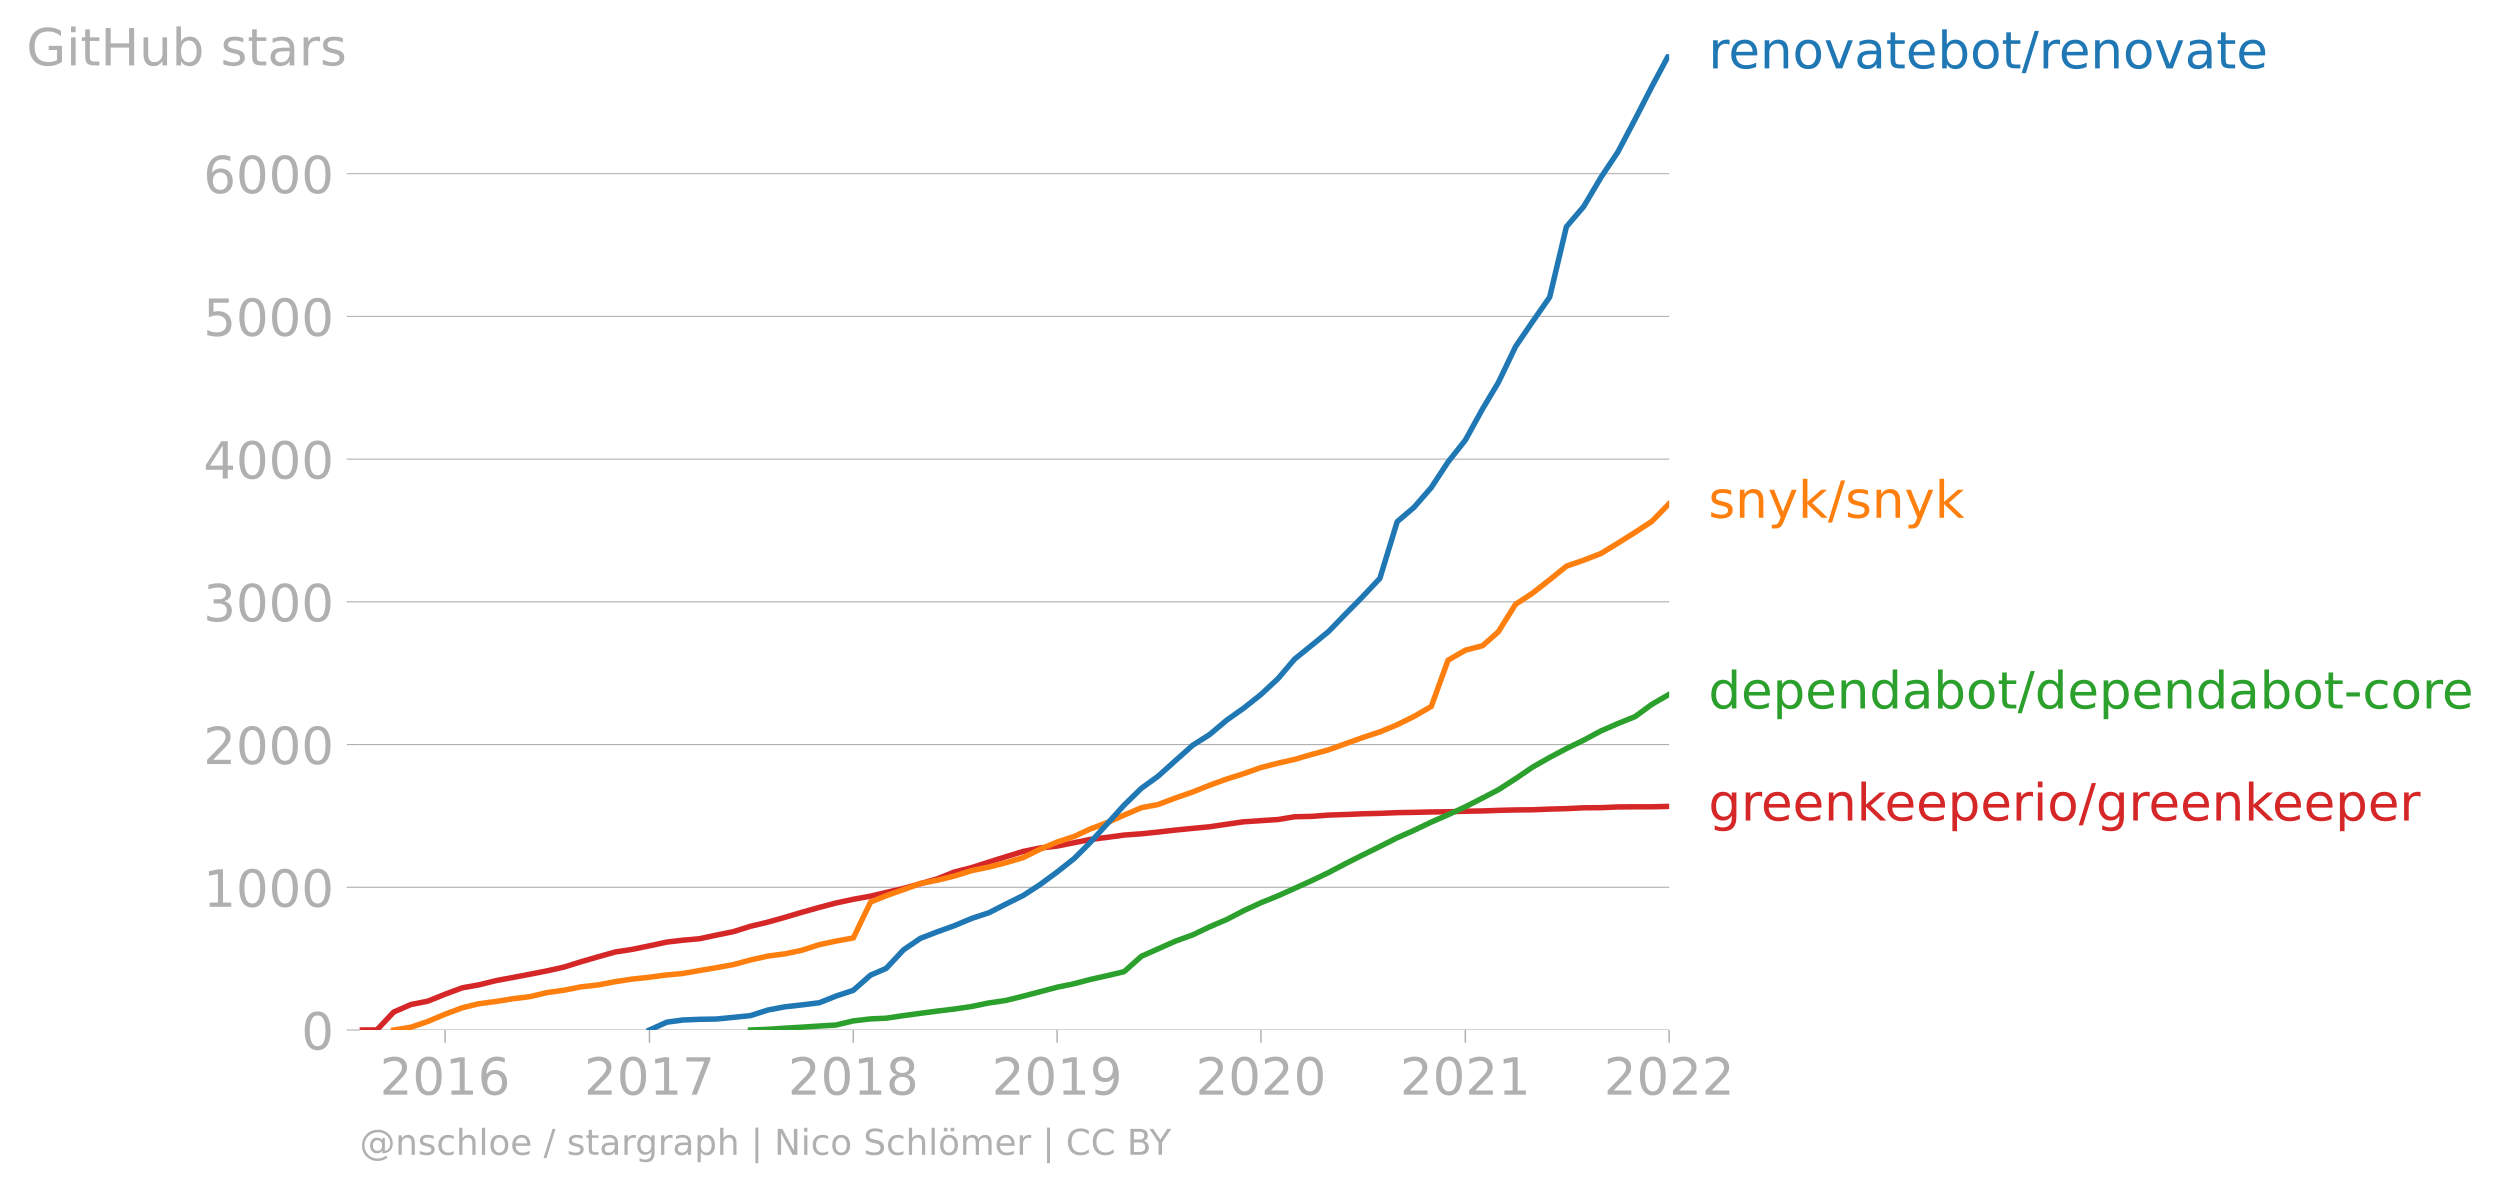
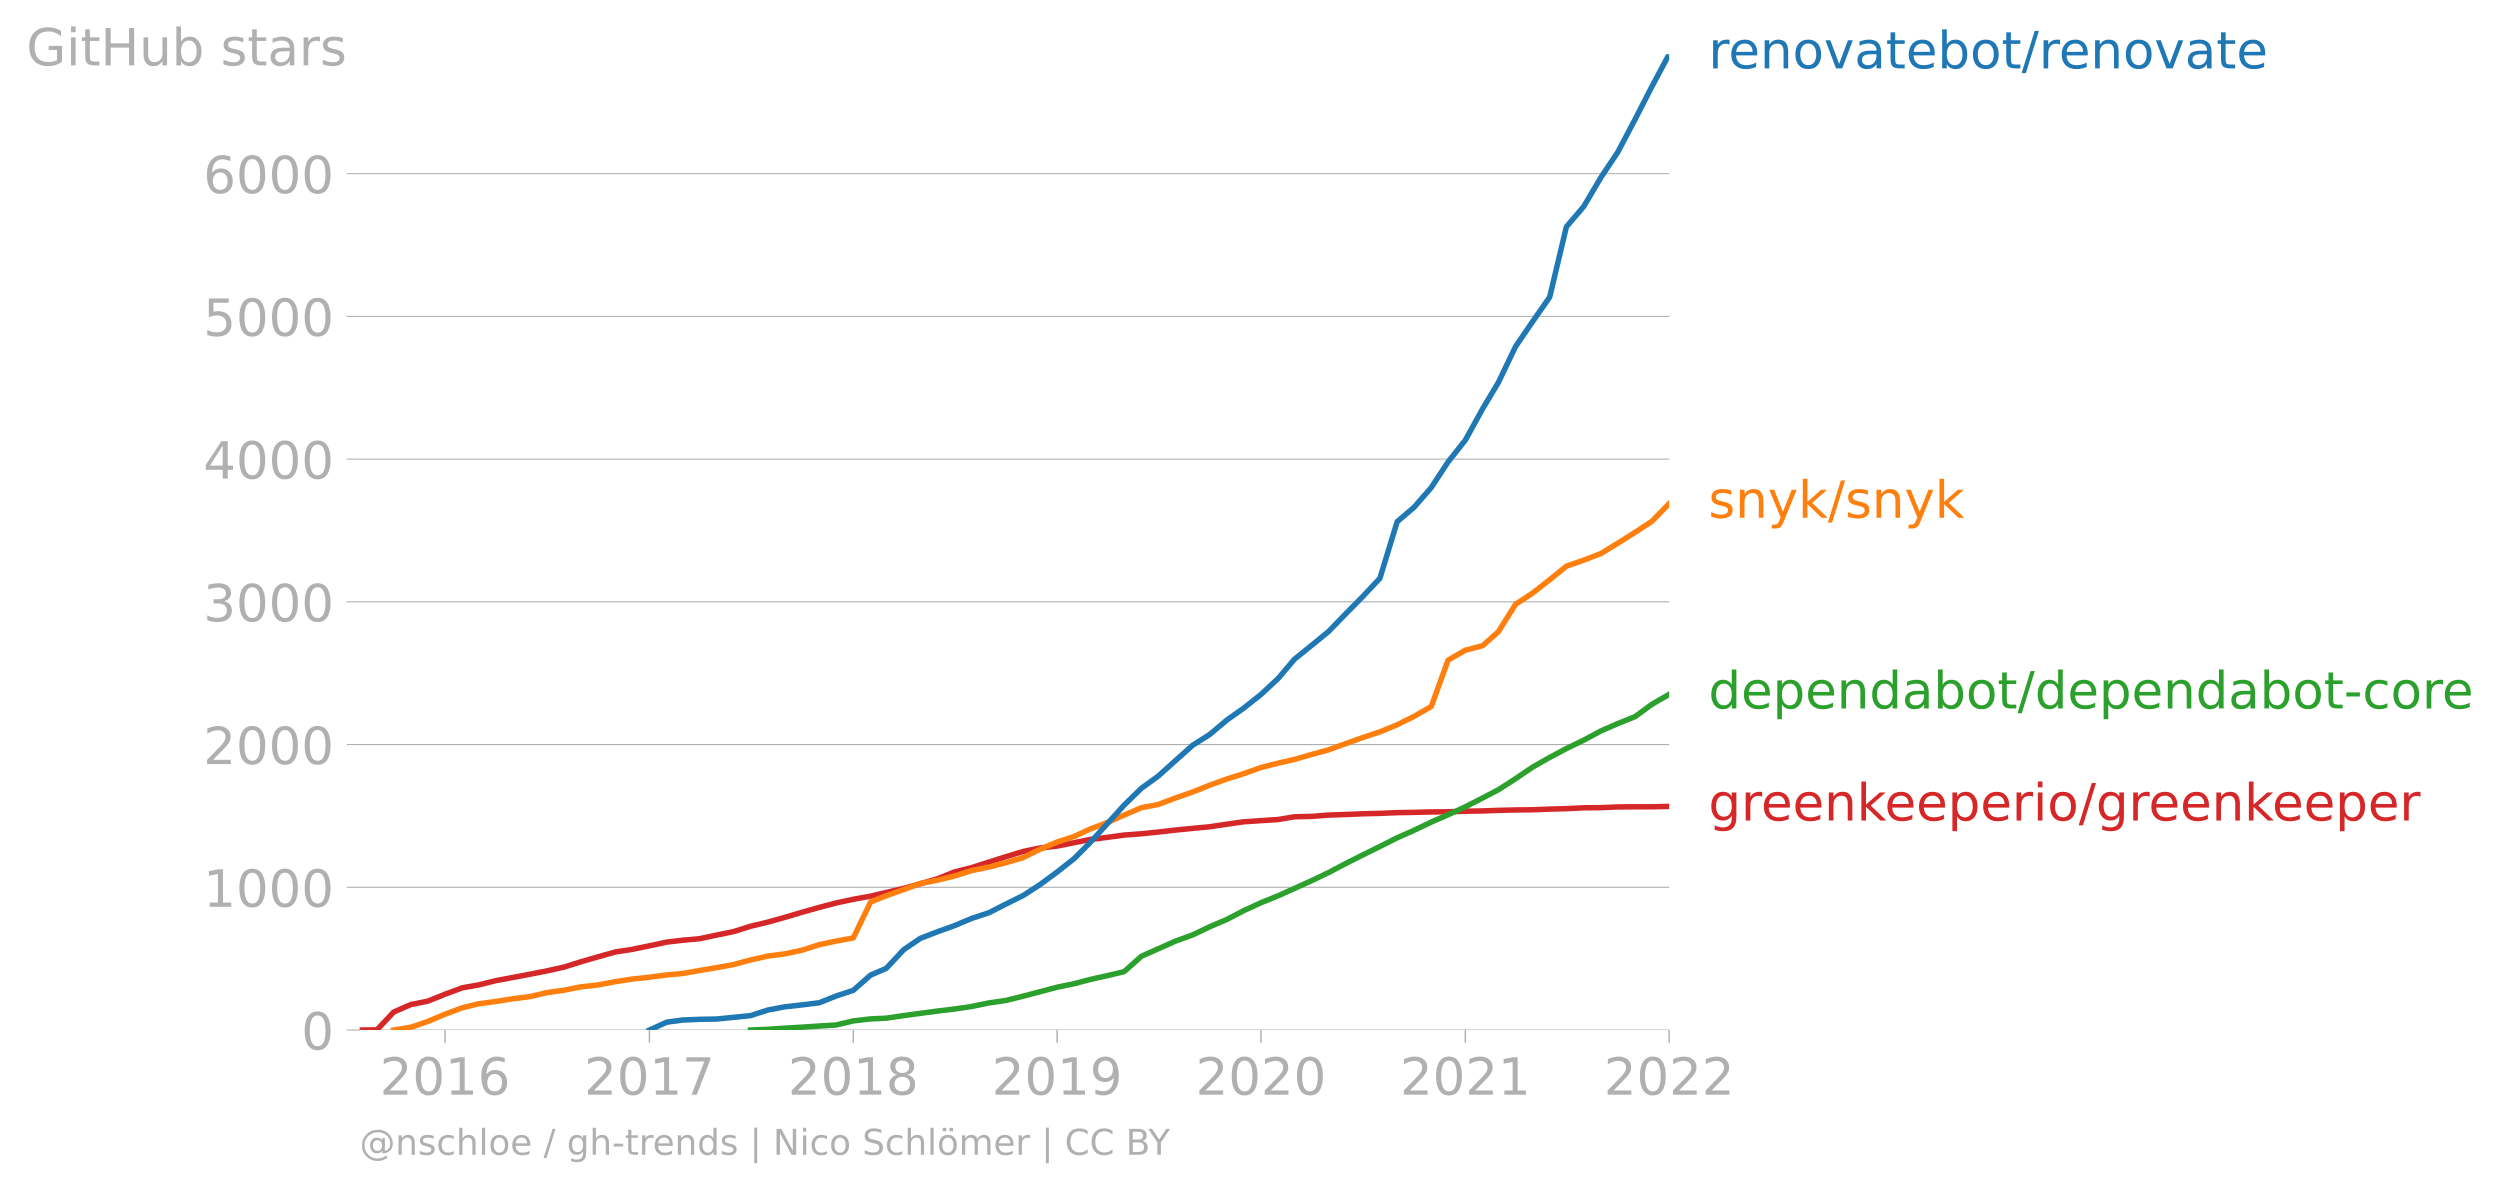
<svg xmlns="http://www.w3.org/2000/svg" xmlns:xlink="http://www.w3.org/1999/xlink" width="909.021" height="432.562" viewBox="0 0 681.766 324.422">
  <defs>
    <style>*{stroke-linejoin:round;stroke-linecap:butt}</style>
  </defs>
  <g id="figure_1">
    <path d="M0 324.422h681.766V0H0v324.422z" style="fill:none" id="patch_1" />
    <g id="axes_1">
      <path d="M98.073 280.895h357.12V14.783H98.073v266.112z" style="fill:none" id="patch_2" />
      <g id="matplotlib.axis_1">
        <g id="xtick_1">
          <g id="line2d_1">
            <defs>
-               <path id="m6f643c355f" d="M0 0v3.5" style="stroke:#b0b0b0;stroke-width:.4" />
-             </defs>
-             <use xlink:href="#m6f643c355f" x="121.373" y="280.895" style="fill:#b0b0b0;stroke:#b0b0b0;stroke-width:.4" />
+               <path id="me46c12f432" d="M0 0v3.5" style="stroke:#b0b0b0;stroke-width:.4" />
+             </defs>
+             <use xlink:href="#me46c12f432" x="121.373" y="280.895" style="fill:#b0b0b0;stroke:#b0b0b0;stroke-width:.4" />
          </g>
          <g style="fill:#b0b0b0" transform="matrix(.14 0 0 -.14 103.558 298.532)" id="text_1">
            <defs>
              <path id="DejaVuSans-32" d="M1228 531h2203V0H469v531q359 372 979 998 621 627 780 809 303 340 423 576 121 236 121 464 0 372-261 606-261 235-680 235-297 0-627-103-329-103-704-313v638q381 153 712 231 332 78 607 78 725 0 1156-363 431-362 431-968 0-288-108-546-107-257-392-607-78-91-497-524-418-433-1181-1211z" transform="scale(.01563)" />
              <path id="DejaVuSans-30" d="M2034 4250q-487 0-733-480-245-479-245-1442 0-959 245-1439 246-480 733-480 491 0 736 480 246 480 246 1439 0 963-246 1442-245 480-736 480zm0 500q785 0 1199-621 414-620 414-1801 0-1178-414-1799Q2819-91 2034-91q-784 0-1198 620-414 621-414 1799 0 1181 414 1801 414 621 1198 621z" transform="scale(.01563)" />
              <path id="DejaVuSans-31" d="M794 531h1031v3560L703 3866v575l1116 225h631V531h1031V0H794v531z" transform="scale(.01563)" />
              <path id="DejaVuSans-36" d="M2113 2584q-425 0-674-291-248-290-248-796 0-503 248-796 249-292 674-292t673 292q248 293 248 796 0 506-248 796-248 291-673 291zm1253 1979v-575q-238 112-480 171-242 60-480 60-625 0-955-422-329-422-376-1275 184 272 462 417 279 145 613 145 703 0 1111-427 408-426 408-1160 0-719-425-1154Q2819-91 2113-91q-810 0-1238 620-428 621-428 1799 0 1106 525 1764t1409 658q238 0 480-47t505-140z" transform="scale(.01563)" />
            </defs>
            <use xlink:href="#DejaVuSans-32" />
            <use xlink:href="#DejaVuSans-30" x="63.623" />
            <use xlink:href="#DejaVuSans-31" x="127.246" />
            <use xlink:href="#DejaVuSans-36" x="190.869" />
          </g>
        </g>
        <g id="xtick_2">
-           <use xlink:href="#m6f643c355f" x="177.112" y="280.895" style="fill:#b0b0b0;stroke:#b0b0b0;stroke-width:.4" id="line2d_2" />
+           <use xlink:href="#me46c12f432" x="177.112" y="280.895" style="fill:#b0b0b0;stroke:#b0b0b0;stroke-width:.4" id="line2d_2" />
          <g style="fill:#b0b0b0" transform="matrix(.14 0 0 -.14 159.297 298.532)" id="text_2">
            <defs>
              <path id="DejaVuSans-37" d="M525 4666h3000v-269L1831 0h-659l1594 4134H525v532z" transform="scale(.01563)" />
            </defs>
            <use xlink:href="#DejaVuSans-32" />
            <use xlink:href="#DejaVuSans-30" x="63.623" />
            <use xlink:href="#DejaVuSans-31" x="127.246" />
            <use xlink:href="#DejaVuSans-37" x="190.869" />
          </g>
        </g>
        <g id="xtick_3">
-           <use xlink:href="#m6f643c355f" x="232.697" y="280.895" style="fill:#b0b0b0;stroke:#b0b0b0;stroke-width:.4" id="line2d_3" />
+           <use xlink:href="#me46c12f432" x="232.697" y="280.895" style="fill:#b0b0b0;stroke:#b0b0b0;stroke-width:.4" id="line2d_3" />
          <g style="fill:#b0b0b0" transform="matrix(.14 0 0 -.14 214.882 298.532)" id="text_3">
            <defs>
              <path id="DejaVuSans-38" d="M2034 2216q-450 0-708-241-257-241-257-662 0-422 257-663 258-241 708-241t709 242q260 243 260 662 0 421-258 662-257 241-711 241zm-631 268q-406 100-633 378-226 279-226 679 0 559 398 884 399 325 1092 325 697 0 1094-325t397-884q0-400-227-679-226-278-629-378 456-106 710-416 255-309 255-755 0-679-414-1042Q2806-91 2034-91q-771 0-1186 362-414 363-414 1042 0 446 256 755 257 310 713 416zm-231 997q0-362 226-565 227-203 636-203 407 0 636 203 230 203 230 565 0 363-230 566-229 203-636 203-409 0-636-203-226-203-226-566z" transform="scale(.01563)" />
            </defs>
            <use xlink:href="#DejaVuSans-32" />
            <use xlink:href="#DejaVuSans-30" x="63.623" />
            <use xlink:href="#DejaVuSans-31" x="127.246" />
            <use xlink:href="#DejaVuSans-38" x="190.869" />
          </g>
        </g>
        <g id="xtick_4">
-           <use xlink:href="#m6f643c355f" x="288.283" y="280.895" style="fill:#b0b0b0;stroke:#b0b0b0;stroke-width:.4" id="line2d_4" />
+           <use xlink:href="#me46c12f432" x="288.283" y="280.895" style="fill:#b0b0b0;stroke:#b0b0b0;stroke-width:.4" id="line2d_4" />
          <g style="fill:#b0b0b0" transform="matrix(.14 0 0 -.14 270.468 298.532)" id="text_4">
            <defs>
              <path id="DejaVuSans-39" d="M703 97v575q238-113 481-172 244-59 479-59 625 0 954 420 330 420 377 1277-181-269-460-413-278-144-615-144-700 0-1108 423-408 424-408 1159 0 718 425 1152 425 435 1131 435 810 0 1236-621 427-620 427-1801 0-1103-524-1761Q2575-91 1691-91q-238 0-482 47Q966 3 703 97zm1256 1978q425 0 673 290 249 291 249 798 0 503-249 795-248 292-673 292t-673-292q-248-292-248-795 0-507 248-798 248-290 673-290z" transform="scale(.01563)" />
            </defs>
            <use xlink:href="#DejaVuSans-32" />
            <use xlink:href="#DejaVuSans-30" x="63.623" />
            <use xlink:href="#DejaVuSans-31" x="127.246" />
            <use xlink:href="#DejaVuSans-39" x="190.869" />
          </g>
        </g>
        <g id="xtick_5">
-           <use xlink:href="#m6f643c355f" x="343.869" y="280.895" style="fill:#b0b0b0;stroke:#b0b0b0;stroke-width:.4" id="line2d_5" />
+           <use xlink:href="#me46c12f432" x="343.869" y="280.895" style="fill:#b0b0b0;stroke:#b0b0b0;stroke-width:.4" id="line2d_5" />
          <g style="fill:#b0b0b0" transform="matrix(.14 0 0 -.14 326.054 298.532)" id="text_5">
            <use xlink:href="#DejaVuSans-32" />
            <use xlink:href="#DejaVuSans-30" x="63.623" />
            <use xlink:href="#DejaVuSans-32" x="127.246" />
            <use xlink:href="#DejaVuSans-30" x="190.869" />
          </g>
        </g>
        <g id="xtick_6">
-           <use xlink:href="#m6f643c355f" x="399.607" y="280.895" style="fill:#b0b0b0;stroke:#b0b0b0;stroke-width:.4" id="line2d_6" />
+           <use xlink:href="#me46c12f432" x="399.607" y="280.895" style="fill:#b0b0b0;stroke:#b0b0b0;stroke-width:.4" id="line2d_6" />
          <g style="fill:#b0b0b0" transform="matrix(.14 0 0 -.14 381.792 298.532)" id="text_6">
            <use xlink:href="#DejaVuSans-32" />
            <use xlink:href="#DejaVuSans-30" x="63.623" />
            <use xlink:href="#DejaVuSans-32" x="127.246" />
            <use xlink:href="#DejaVuSans-31" x="190.869" />
          </g>
        </g>
        <g id="xtick_7">
-           <use xlink:href="#m6f643c355f" x="455.193" y="280.895" style="fill:#b0b0b0;stroke:#b0b0b0;stroke-width:.4" id="line2d_7" />
+           <use xlink:href="#me46c12f432" x="455.193" y="280.895" style="fill:#b0b0b0;stroke:#b0b0b0;stroke-width:.4" id="line2d_7" />
          <g style="fill:#b0b0b0" transform="matrix(.14 0 0 -.14 437.378 298.532)" id="text_7">
            <use xlink:href="#DejaVuSans-32" />
            <use xlink:href="#DejaVuSans-30" x="63.623" />
            <use xlink:href="#DejaVuSans-32" x="127.246" />
            <use xlink:href="#DejaVuSans-32" x="190.869" />
          </g>
        </g>
      </g>
      <g id="matplotlib.axis_2">
        <g id="ytick_1">
-           <path d="M98.073 280.895h357.12" clip-path="url(#pe86e8d63c8)" style="fill:none;stroke:#b0b0b0;stroke-width:.3;stroke-linecap:square" id="line2d_8" />
+           <path d="M98.073 280.895h357.12" clip-path="url(#pd8120afdc6)" style="fill:none;stroke:#b0b0b0;stroke-width:.3;stroke-linecap:square" id="line2d_8" />
          <g id="line2d_9">
            <defs>
-               <path id="m466158fdf6" d="M0 0h-3.5" style="stroke:#b0b0b0;stroke-width:.3" />
-             </defs>
-             <use xlink:href="#m466158fdf6" x="98.073" y="280.895" style="fill:#b0b0b0;stroke:#b0b0b0;stroke-width:.3" />
+               <path id="m901ef2af67" d="M0 0h-3.5" style="stroke:#b0b0b0;stroke-width:.3" />
+             </defs>
+             <use xlink:href="#m901ef2af67" x="98.073" y="280.895" style="fill:#b0b0b0;stroke:#b0b0b0;stroke-width:.3" />
          </g>
          <use xlink:href="#DejaVuSans-30" style="fill:#b0b0b0" transform="matrix(.14 0 0 -.14 82.166 286.213)" id="text_8" />
        </g>
        <g id="ytick_2">
-           <path d="M98.073 241.972h357.12" clip-path="url(#pe86e8d63c8)" style="fill:none;stroke:#b0b0b0;stroke-width:.3;stroke-linecap:square" id="line2d_10" />
-           <use xlink:href="#m466158fdf6" x="98.073" y="241.972" style="fill:#b0b0b0;stroke:#b0b0b0;stroke-width:.3" id="line2d_11" />
+           <path d="M98.073 241.972h357.12" clip-path="url(#pd8120afdc6)" style="fill:none;stroke:#b0b0b0;stroke-width:.3;stroke-linecap:square" id="line2d_10" />
+           <use xlink:href="#m901ef2af67" x="98.073" y="241.972" style="fill:#b0b0b0;stroke:#b0b0b0;stroke-width:.3" id="line2d_11" />
          <g style="fill:#b0b0b0" transform="matrix(.14 0 0 -.14 55.443 247.291)" id="text_9">
            <use xlink:href="#DejaVuSans-31" />
            <use xlink:href="#DejaVuSans-30" x="63.623" />
            <use xlink:href="#DejaVuSans-30" x="127.246" />
            <use xlink:href="#DejaVuSans-30" x="190.869" />
          </g>
        </g>
        <g id="ytick_3">
-           <path d="M98.073 203.05h357.12" clip-path="url(#pe86e8d63c8)" style="fill:none;stroke:#b0b0b0;stroke-width:.3;stroke-linecap:square" id="line2d_12" />
-           <use xlink:href="#m466158fdf6" x="98.073" y="203.05" style="fill:#b0b0b0;stroke:#b0b0b0;stroke-width:.3" id="line2d_13" />
+           <path d="M98.073 203.05h357.12" clip-path="url(#pd8120afdc6)" style="fill:none;stroke:#b0b0b0;stroke-width:.3;stroke-linecap:square" id="line2d_12" />
+           <use xlink:href="#m901ef2af67" x="98.073" y="203.05" style="fill:#b0b0b0;stroke:#b0b0b0;stroke-width:.3" id="line2d_13" />
          <g style="fill:#b0b0b0" transform="matrix(.14 0 0 -.14 55.443 208.369)" id="text_10">
            <use xlink:href="#DejaVuSans-32" />
            <use xlink:href="#DejaVuSans-30" x="63.623" />
            <use xlink:href="#DejaVuSans-30" x="127.246" />
            <use xlink:href="#DejaVuSans-30" x="190.869" />
          </g>
        </g>
        <g id="ytick_4">
-           <path d="M98.073 164.128h357.12" clip-path="url(#pe86e8d63c8)" style="fill:none;stroke:#b0b0b0;stroke-width:.3;stroke-linecap:square" id="line2d_14" />
-           <use xlink:href="#m466158fdf6" x="98.073" y="164.128" style="fill:#b0b0b0;stroke:#b0b0b0;stroke-width:.3" id="line2d_15" />
+           <path d="M98.073 164.128h357.12" clip-path="url(#pd8120afdc6)" style="fill:none;stroke:#b0b0b0;stroke-width:.3;stroke-linecap:square" id="line2d_14" />
+           <use xlink:href="#m901ef2af67" x="98.073" y="164.128" style="fill:#b0b0b0;stroke:#b0b0b0;stroke-width:.3" id="line2d_15" />
          <g style="fill:#b0b0b0" transform="matrix(.14 0 0 -.14 55.443 169.446)" id="text_11">
            <defs>
              <path id="DejaVuSans-33" d="M2597 2516q453-97 707-404 255-306 255-756 0-690-475-1069Q2609-91 1734-91q-293 0-604 58T488 141v609q262-153 574-231 313-78 654-78 593 0 904 234t311 681q0 413-289 645-289 233-804 233h-544v519h569q465 0 712 186t247 536q0 359-255 551-254 193-729 193-260 0-557-57-297-56-653-174v562q360 100 674 150t592 50q719 0 1137-327 419-326 419-882 0-388-222-655t-631-370z" transform="scale(.01563)" />
            </defs>
            <use xlink:href="#DejaVuSans-33" />
            <use xlink:href="#DejaVuSans-30" x="63.623" />
            <use xlink:href="#DejaVuSans-30" x="127.246" />
            <use xlink:href="#DejaVuSans-30" x="190.869" />
          </g>
        </g>
        <g id="ytick_5">
-           <path d="M98.073 125.205h357.12" clip-path="url(#pe86e8d63c8)" style="fill:none;stroke:#b0b0b0;stroke-width:.3;stroke-linecap:square" id="line2d_16" />
-           <use xlink:href="#m466158fdf6" x="98.073" y="125.205" style="fill:#b0b0b0;stroke:#b0b0b0;stroke-width:.3" id="line2d_17" />
+           <path d="M98.073 125.205h357.12" clip-path="url(#pd8120afdc6)" style="fill:none;stroke:#b0b0b0;stroke-width:.3;stroke-linecap:square" id="line2d_16" />
+           <use xlink:href="#m901ef2af67" x="98.073" y="125.205" style="fill:#b0b0b0;stroke:#b0b0b0;stroke-width:.3" id="line2d_17" />
          <g style="fill:#b0b0b0" transform="matrix(.14 0 0 -.14 55.443 130.524)" id="text_12">
            <defs>
              <path id="DejaVuSans-34" d="M2419 4116 825 1625h1594v2491zm-166 550h794V1625h666v-525h-666V0h-628v1100H313v609l1940 2957z" transform="scale(.01563)" />
            </defs>
            <use xlink:href="#DejaVuSans-34" />
            <use xlink:href="#DejaVuSans-30" x="63.623" />
            <use xlink:href="#DejaVuSans-30" x="127.246" />
            <use xlink:href="#DejaVuSans-30" x="190.869" />
          </g>
        </g>
        <g id="ytick_6">
-           <path d="M98.073 86.283h357.12" clip-path="url(#pe86e8d63c8)" style="fill:none;stroke:#b0b0b0;stroke-width:.3;stroke-linecap:square" id="line2d_18" />
-           <use xlink:href="#m466158fdf6" x="98.073" y="86.283" style="fill:#b0b0b0;stroke:#b0b0b0;stroke-width:.3" id="line2d_19" />
+           <path d="M98.073 86.283h357.12" clip-path="url(#pd8120afdc6)" style="fill:none;stroke:#b0b0b0;stroke-width:.3;stroke-linecap:square" id="line2d_18" />
+           <use xlink:href="#m901ef2af67" x="98.073" y="86.283" style="fill:#b0b0b0;stroke:#b0b0b0;stroke-width:.3" id="line2d_19" />
          <g style="fill:#b0b0b0" transform="matrix(.14 0 0 -.14 55.443 91.602)" id="text_13">
            <defs>
              <path id="DejaVuSans-35" d="M691 4666h2478v-532H1269V2991q137 47 274 70 138 23 276 23 781 0 1237-428 457-428 457-1159 0-753-469-1171Q2575-91 1722-91q-294 0-599 50Q819 9 494 109v635q281-153 581-228t634-75q541 0 856 284 316 284 316 772 0 487-316 771-315 285-856 285-253 0-505-56-251-56-513-175v2344z" transform="scale(.01563)" />
            </defs>
            <use xlink:href="#DejaVuSans-35" />
            <use xlink:href="#DejaVuSans-30" x="63.623" />
            <use xlink:href="#DejaVuSans-30" x="127.246" />
            <use xlink:href="#DejaVuSans-30" x="190.869" />
          </g>
        </g>
        <g id="ytick_7">
-           <path d="M98.073 47.36h357.12" clip-path="url(#pe86e8d63c8)" style="fill:none;stroke:#b0b0b0;stroke-width:.3;stroke-linecap:square" id="line2d_20" />
-           <use xlink:href="#m466158fdf6" x="98.073" y="47.361" style="fill:#b0b0b0;stroke:#b0b0b0;stroke-width:.3" id="line2d_21" />
+           <path d="M98.073 47.36h357.12" clip-path="url(#pd8120afdc6)" style="fill:none;stroke:#b0b0b0;stroke-width:.3;stroke-linecap:square" id="line2d_20" />
+           <use xlink:href="#m901ef2af67" x="98.073" y="47.361" style="fill:#b0b0b0;stroke:#b0b0b0;stroke-width:.3" id="line2d_21" />
          <g style="fill:#b0b0b0" transform="matrix(.14 0 0 -.14 55.443 52.68)" id="text_14">
            <use xlink:href="#DejaVuSans-36" />
            <use xlink:href="#DejaVuSans-30" x="63.623" />
            <use xlink:href="#DejaVuSans-30" x="127.246" />
            <use xlink:href="#DejaVuSans-30" x="190.869" />
          </g>
        </g>
        <g style="fill:#b0b0b0" transform="matrix(.14 0 0 -.14 7.2 17.838)" id="text_15">
          <defs>
            <path id="DejaVuSans-47" d="M3809 666v1253H2778v519h1656V434q-365-259-806-392-440-133-940-133-1094 0-1712 639-617 640-617 1780 0 1144 617 1783 618 639 1712 639 456 0 867-113 411-112 758-331v-672q-350 297-744 447t-828 150q-857 0-1287-478-429-478-429-1425 0-944 429-1422 430-478 1287-478 334 0 596 58 263 58 472 180z" transform="scale(.01563)" />
            <path id="DejaVuSans-69" d="M603 3500h575V0H603v3500zm0 1363h575v-729H603v729z" transform="scale(.01563)" />
            <path id="DejaVuSans-74" d="M1172 4494v-994h1184v-447H1172V1153q0-428 117-550t477-122h590V0h-590q-666 0-919 248-253 249-253 905v1900H172v447h422v994h578z" transform="scale(.01563)" />
            <path id="DejaVuSans-48" d="M628 4666h631V2753h2294v1913h631V0h-631v2222H1259V0H628v4666z" transform="scale(.01563)" />
            <path id="DejaVuSans-75" d="M544 1381v2119h575V1403q0-497 193-746 194-248 582-248 465 0 735 297 271 297 271 810v1984h575V0h-575v538q-209-319-486-474-276-155-642-155-603 0-916 375-312 375-312 1097zm1447 2203z" transform="scale(.01563)" />
            <path id="DejaVuSans-62" d="M3116 1747q0 634-261 995t-717 361q-457 0-718-361t-261-995q0-634 261-995t718-361q456 0 717 361t261 995zM1159 2969q182 312 458 463 277 152 661 152 638 0 1036-506 399-506 399-1331T3314 415Q2916-91 2278-91q-384 0-661 152-276 152-458 464V0H581v4863h578V2969z" transform="scale(.01563)" />
            <path id="DejaVuSans-73" d="M2834 3397v-544q-243 125-506 187-262 63-544 63-428 0-642-131t-214-394q0-200 153-314t616-217l197-44q612-131 870-370t258-667q0-488-386-773Q2250-91 1575-91q-281 0-586 55T347 128v594q319-166 628-249 309-82 613-82 406 0 624 139 219 139 219 392 0 234-158 359-157 125-692 241l-200 47q-534 112-772 345-237 233-237 639 0 494 350 762 350 269 994 269 318 0 599-47 282-46 519-140z" transform="scale(.01563)" />
            <path id="DejaVuSans-61" d="M2194 1759q-697 0-966-159t-269-544q0-306 202-486 202-179 548-179 479 0 768 339t289 901v128h-572zm1147 238V0h-575v531q-197-318-491-470T1556-91q-537 0-855 302-317 302-317 808 0 590 395 890 396 300 1180 300h807v57q0 397-261 614t-733 217q-300 0-585-72-284-72-546-216v532q315 122 612 182 297 61 578 61 760 0 1135-394 375-393 375-1193z" transform="scale(.01563)" />
            <path id="DejaVuSans-72" d="M2631 2963q-97 56-211 82-114 27-251 27-488 0-749-317t-261-911V0H581v3500h578v-544q182 319 472 473 291 155 707 155 59 0 131-8 72-7 159-23l3-590z" transform="scale(.01563)" />
          </defs>
          <use xlink:href="#DejaVuSans-47" />
          <use xlink:href="#DejaVuSans-69" x="77.49" />
          <use xlink:href="#DejaVuSans-74" x="105.273" />
          <use xlink:href="#DejaVuSans-48" x="144.482" />
          <use xlink:href="#DejaVuSans-75" x="219.678" />
          <use xlink:href="#DejaVuSans-62" x="283.057" />
          <use xlink:href="#DejaVuSans-20" x="346.533" />
          <use xlink:href="#DejaVuSans-73" x="378.32" />
          <use xlink:href="#DejaVuSans-74" x="430.42" />
          <use xlink:href="#DejaVuSans-61" x="469.629" />
          <use xlink:href="#DejaVuSans-72" x="530.908" />
          <use xlink:href="#DejaVuSans-73" x="572.021" />
        </g>
      </g>
-       <path d="m98.073 280.895 4.721-.04 4.569-4.865 4.72-2.063 4.57-.895 4.72-1.907 4.721-1.751 4.417-.779 4.72-1.168 4.57-.856 4.72-.895 4.57-.895 4.72-1.051 4.721-1.48 4.569-1.323 4.72-1.323 4.57-.7 4.72-.974 4.722-1.012 4.264-.506 4.72-.428 4.57-.973 4.72-.973 4.57-1.44 4.72-1.129 4.721-1.323 4.569-1.362 4.72-1.324 4.57-1.206 4.72-1.012 4.721-.857 4.265-1.012 4.72-1.09 4.57-1.284 4.72-1.362 4.569-1.83 4.72-1.206 4.722-1.518 4.569-1.44 4.72-1.44 4.57-.934 4.72-.545 4.721-.934 4.264-.857 4.721-.584 4.57-.622 4.72-.35 4.569-.468 4.72-.545 4.722-.467 4.568-.428 4.721-.7 4.57-.662 4.72-.311 4.721-.312 4.417-.74 4.72-.116 4.57-.35 4.72-.156 4.569-.195 4.72-.117 4.722-.194 4.569-.078 4.72-.117 4.57-.039 4.72-.155 4.721-.078 4.264-.156 4.721-.117 4.57-.039 4.72-.194 4.569-.117 4.72-.233 4.722-.04 4.568-.194 4.721-.039h4.57l4.72-.117" clip-path="url(#pe86e8d63c8)" style="fill:none;stroke:#d62728;stroke-width:1.5;stroke-linecap:square" id="line2d_22" />
-       <path d="m204.676 280.895 4.721-.195 4.721-.311 4.569-.273 4.72-.311 4.57-.273 4.72-1.128 4.721-.545 4.265-.195 4.72-.7 4.57-.623 4.72-.623 4.569-.545 4.72-.7 4.722-.974 4.569-.661 4.72-1.168 4.57-1.207 4.72-1.245 4.721-.973 4.264-1.129 4.721-1.05 4.57-1.09 4.72-4.204 4.569-2.024 4.72-2.102 4.722-1.713 4.568-2.18 4.721-2.023 4.57-2.374 4.72-2.18 4.721-1.907 4.417-1.985 4.72-2.141 4.57-2.18 4.72-2.49 4.569-2.297 4.72-2.336 4.722-2.374 4.569-2.024 4.72-2.257 4.57-1.985 4.72-2.18 4.721-2.413 4.264-2.219 4.721-3.036 4.57-3.113 4.72-2.686 4.569-2.413 4.72-2.297 4.722-2.53 4.568-1.985 4.721-1.907 4.57-3.347 4.72-2.725" clip-path="url(#pe86e8d63c8)" style="fill:none;stroke:#2ca02c;stroke-width:1.5;stroke-linecap:square" id="line2d_23" />
-       <path d="m107.363 280.895 4.72-.779 4.57-1.557 4.72-1.985 4.721-1.751 4.417-1.09 4.72-.623 4.57-.74 4.72-.583 4.57-1.09 4.72-.662 4.721-.934 4.569-.506 4.72-.895 4.57-.7 4.72-.507 4.722-.622 4.264-.39 4.72-.817 4.57-.778 4.72-.857 4.57-1.245 4.72-1.051 4.721-.623 4.569-.973 4.72-1.518 4.57-.973 4.72-.856 4.721-9.809 4.265-1.712 4.72-1.674 4.57-1.674 4.72-.895 4.569-1.129 4.72-1.479 4.722-.973 4.569-1.167 4.72-1.402 4.57-2.257 4.72-1.985 4.721-1.557 4.264-1.985 4.721-1.79 4.57-2.024 4.72-2.024 4.569-.857 4.72-1.79 4.722-1.635 4.568-1.83 4.721-1.712 4.57-1.44 4.72-1.674 4.721-1.206 4.417-1.012 4.72-1.362 4.57-1.246 4.72-1.713 4.569-1.634 4.72-1.557 4.722-1.946 4.569-2.258 4.72-2.724 4.57-12.611 4.72-2.725 4.721-1.245 4.264-3.776 4.721-7.512 4.57-2.997 4.72-3.697 4.569-3.698 4.72-1.635 4.722-1.83 4.568-2.802 4.721-2.958 4.57-2.997 4.72-4.826" clip-path="url(#pe86e8d63c8)" style="fill:none;stroke:#ff7f0e;stroke-width:1.5;stroke-linecap:square" id="line2d_24" />
+       <path d="m98.073 280.895 4.721-.04 4.569-4.865 4.72-2.063 4.57-.895 4.72-1.907 4.721-1.751 4.417-.779 4.72-1.168 4.57-.856 4.72-.895 4.57-.895 4.72-1.051 4.721-1.48 4.569-1.323 4.72-1.323 4.57-.7 4.72-.974 4.722-1.012 4.264-.506 4.72-.428 4.57-.973 4.72-.973 4.57-1.44 4.72-1.129 4.721-1.323 4.569-1.362 4.72-1.324 4.57-1.206 4.72-1.012 4.721-.857 4.265-1.012 4.72-1.09 4.57-1.284 4.72-1.362 4.569-1.83 4.72-1.206 4.722-1.518 4.569-1.44 4.72-1.44 4.57-.934 4.72-.545 4.721-.934 4.264-.857 4.721-.584 4.57-.622 4.72-.35 4.569-.468 4.72-.545 4.722-.467 4.568-.428 4.721-.7 4.57-.662 4.72-.311 4.721-.312 4.417-.74 4.72-.116 4.57-.35 4.72-.156 4.569-.195 4.72-.117 4.722-.194 4.569-.078 4.72-.117 4.57-.039 4.72-.155 4.721-.078 4.264-.156 4.721-.117 4.57-.039 4.72-.194 4.569-.117 4.72-.233 4.722-.04 4.568-.194 4.721-.039h4.57l4.72-.117" clip-path="url(#pd8120afdc6)" style="fill:none;stroke:#d62728;stroke-width:1.5;stroke-linecap:square" id="line2d_22" />
+       <path d="m204.676 280.895 4.721-.195 4.721-.311 4.569-.273 4.72-.311 4.57-.273 4.72-1.128 4.721-.545 4.265-.195 4.72-.7 4.57-.623 4.72-.623 4.569-.545 4.72-.7 4.722-.974 4.569-.661 4.72-1.168 4.57-1.207 4.72-1.245 4.721-.973 4.264-1.129 4.721-1.05 4.57-1.09 4.72-4.204 4.569-2.024 4.72-2.102 4.722-1.713 4.568-2.18 4.721-2.023 4.57-2.374 4.72-2.18 4.721-1.907 4.417-1.985 4.72-2.141 4.57-2.18 4.72-2.49 4.569-2.297 4.72-2.336 4.722-2.374 4.569-2.024 4.72-2.257 4.57-1.985 4.72-2.18 4.721-2.413 4.264-2.219 4.721-3.036 4.57-3.113 4.72-2.686 4.569-2.413 4.72-2.297 4.722-2.53 4.568-1.985 4.721-1.907 4.57-3.347 4.72-2.725" clip-path="url(#pd8120afdc6)" style="fill:none;stroke:#2ca02c;stroke-width:1.5;stroke-linecap:square" id="line2d_23" />
+       <path d="m107.363 280.895 4.72-.779 4.57-1.557 4.72-1.985 4.721-1.751 4.417-1.09 4.72-.623 4.57-.74 4.72-.583 4.57-1.09 4.72-.662 4.721-.934 4.569-.506 4.72-.895 4.57-.7 4.72-.507 4.722-.622 4.264-.39 4.72-.817 4.57-.778 4.72-.857 4.57-1.245 4.72-1.051 4.721-.623 4.569-.973 4.72-1.518 4.57-.973 4.72-.856 4.721-9.809 4.265-1.712 4.72-1.674 4.57-1.674 4.72-.895 4.569-1.129 4.72-1.479 4.722-.973 4.569-1.167 4.72-1.402 4.57-2.257 4.72-1.985 4.721-1.557 4.264-1.985 4.721-1.79 4.57-2.024 4.72-2.024 4.569-.857 4.72-1.79 4.722-1.635 4.568-1.83 4.721-1.712 4.57-1.44 4.72-1.674 4.721-1.206 4.417-1.012 4.72-1.362 4.57-1.246 4.72-1.713 4.569-1.634 4.72-1.557 4.722-1.946 4.569-2.258 4.72-2.724 4.57-12.611 4.72-2.725 4.721-1.245 4.264-3.776 4.721-7.512 4.57-2.997 4.72-3.697 4.569-3.698 4.72-1.635 4.722-1.83 4.568-2.802 4.721-2.958 4.57-2.997 4.72-4.826" clip-path="url(#pd8120afdc6)" style="fill:none;stroke:#ff7f0e;stroke-width:1.5;stroke-linecap:square" id="line2d_24" />
      <g style="fill:#1f77b4" transform="matrix(.14 0 0 -.14 465.907 18.646)" id="text_16">
        <defs>
          <path id="DejaVuSans-65" d="M3597 1894v-281H953q38-594 358-905t892-311q331 0 642 81t618 244V178Q3153 47 2828-22t-659-69q-838 0-1327 487-489 488-489 1320 0 859 464 1363 464 505 1252 505 706 0 1117-455 411-454 411-1235zm-575 169q-6 471-264 752-258 282-683 282-481 0-770-272t-333-766l2050 4z" transform="scale(.01563)" />
          <path id="DejaVuSans-6e" d="M3513 2113V0h-575v2094q0 497-194 743-194 247-581 247-466 0-735-297-269-296-269-809V0H581v3500h578v-544q207 316 486 472 280 156 646 156 603 0 912-373 310-373 310-1098z" transform="scale(.01563)" />
          <path id="DejaVuSans-6f" d="M1959 3097q-462 0-731-361t-269-989q0-628 267-989 268-361 733-361 460 0 728 362 269 363 269 988 0 622-269 986-268 364-728 364zm0 487q750 0 1178-488 429-487 429-1349 0-859-429-1349Q2709-91 1959-91q-753 0-1180 489-426 490-426 1349 0 862 426 1349 427 488 1180 488z" transform="scale(.01563)" />
          <path id="DejaVuSans-76" d="M191 3500h609L1894 563l1094 2937h609L2284 0h-781L191 3500z" transform="scale(.01563)" />
          <path id="DejaVuSans-2f" d="M1625 4666h531L531-594H0l1625 5260z" transform="scale(.01563)" />
        </defs>
        <use xlink:href="#DejaVuSans-72" />
        <use xlink:href="#DejaVuSans-65" x="38.863" />
        <use xlink:href="#DejaVuSans-6e" x="100.387" />
        <use xlink:href="#DejaVuSans-6f" x="163.766" />
        <use xlink:href="#DejaVuSans-76" x="224.947" />
        <use xlink:href="#DejaVuSans-61" x="284.127" />
        <use xlink:href="#DejaVuSans-74" x="345.406" />
        <use xlink:href="#DejaVuSans-65" x="384.615" />
        <use xlink:href="#DejaVuSans-62" x="446.139" />
        <use xlink:href="#DejaVuSans-6f" x="509.615" />
        <use xlink:href="#DejaVuSans-74" x="570.797" />
        <use xlink:href="#DejaVuSans-2f" x="610.006" />
        <use xlink:href="#DejaVuSans-72" x="643.697" />
        <use xlink:href="#DejaVuSans-65" x="682.561" />
        <use xlink:href="#DejaVuSans-6e" x="744.084" />
        <use xlink:href="#DejaVuSans-6f" x="807.463" />
        <use xlink:href="#DejaVuSans-76" x="868.645" />
        <use xlink:href="#DejaVuSans-61" x="927.824" />
        <use xlink:href="#DejaVuSans-74" x="989.104" />
        <use xlink:href="#DejaVuSans-65" x="1028.313" />
      </g>
      <g style="fill:#ff7f0e" transform="matrix(.14 0 0 -.14 465.907 141.212)" id="text_17">
        <defs>
          <path id="DejaVuSans-79" d="M2059-325q-243-625-475-815-231-191-618-191H506v481h338q237 0 368 113 132 112 291 531l103 262L191 3500h609L1894 763l1094 2737h609L2059-325z" transform="scale(.01563)" />
          <path id="DejaVuSans-6b" d="M581 4863h578V1991l1716 1509h734L1753 1863 3688 0h-750L1159 1709V0H581v4863z" transform="scale(.01563)" />
        </defs>
        <use xlink:href="#DejaVuSans-73" />
        <use xlink:href="#DejaVuSans-6e" x="52.1" />
        <use xlink:href="#DejaVuSans-79" x="115.479" />
        <use xlink:href="#DejaVuSans-6b" x="174.658" />
        <use xlink:href="#DejaVuSans-2f" x="232.568" />
        <use xlink:href="#DejaVuSans-73" x="266.26" />
        <use xlink:href="#DejaVuSans-6e" x="318.359" />
        <use xlink:href="#DejaVuSans-79" x="381.738" />
        <use xlink:href="#DejaVuSans-6b" x="440.918" />
      </g>
      <g style="fill:#2ca02c" transform="matrix(.14 0 0 -.14 465.907 193.212)" id="text_18">
        <defs>
          <path id="DejaVuSans-64" d="M2906 2969v1894h575V0h-575v525q-181-312-458-464-276-152-664-152-634 0-1033 506-398 507-398 1332t398 1331q399 506 1033 506 388 0 664-152 277-151 458-463zM947 1747q0-634 261-995t717-361q456 0 718 361 263 361 263 995t-263 995q-262 361-718 361t-717-361q-261-361-261-995z" transform="scale(.01563)" />
          <path id="DejaVuSans-70" d="M1159 525v-1856H581v4831h578v-531q182 312 458 463 277 152 661 152 638 0 1036-506 399-506 399-1331T3314 415Q2916-91 2278-91q-384 0-661 152-276 152-458 464zm1957 1222q0 634-261 995t-717 361q-457 0-718-361t-261-995q0-634 261-995t718-361q456 0 717 361t261 995z" transform="scale(.01563)" />
          <path id="DejaVuSans-2d" d="M313 2009h1684v-512H313v512z" transform="scale(.01563)" />
          <path id="DejaVuSans-63" d="M3122 3366v-538q-244 135-489 202t-495 67q-560 0-870-355-309-354-309-995t309-996q310-354 870-354 250 0 495 67t489 202V134Q2881 22 2623-34q-257-57-548-57-791 0-1257 497-465 497-465 1341 0 856 470 1346 471 491 1290 491 265 0 518-55 253-54 491-163z" transform="scale(.01563)" />
        </defs>
        <use xlink:href="#DejaVuSans-64" />
        <use xlink:href="#DejaVuSans-65" x="63.477" />
        <use xlink:href="#DejaVuSans-70" x="125" />
        <use xlink:href="#DejaVuSans-65" x="188.477" />
        <use xlink:href="#DejaVuSans-6e" x="250" />
        <use xlink:href="#DejaVuSans-64" x="313.379" />
        <use xlink:href="#DejaVuSans-61" x="376.855" />
        <use xlink:href="#DejaVuSans-62" x="438.135" />
        <use xlink:href="#DejaVuSans-6f" x="501.611" />
        <use xlink:href="#DejaVuSans-74" x="562.793" />
        <use xlink:href="#DejaVuSans-2f" x="602.002" />
        <use xlink:href="#DejaVuSans-64" x="635.693" />
        <use xlink:href="#DejaVuSans-65" x="699.17" />
        <use xlink:href="#DejaVuSans-70" x="760.693" />
        <use xlink:href="#DejaVuSans-65" x="824.17" />
        <use xlink:href="#DejaVuSans-6e" x="885.693" />
        <use xlink:href="#DejaVuSans-64" x="949.072" />
        <use xlink:href="#DejaVuSans-61" x="1012.549" />
        <use xlink:href="#DejaVuSans-62" x="1073.828" />
        <use xlink:href="#DejaVuSans-6f" x="1137.305" />
        <use xlink:href="#DejaVuSans-74" x="1198.486" />
        <use xlink:href="#DejaVuSans-2d" x="1237.695" />
        <use xlink:href="#DejaVuSans-63" x="1273.779" />
        <use xlink:href="#DejaVuSans-6f" x="1328.76" />
        <use xlink:href="#DejaVuSans-72" x="1389.941" />
        <use xlink:href="#DejaVuSans-65" x="1428.805" />
      </g>
      <g style="fill:#d62728" transform="matrix(.14 0 0 -.14 465.907 223.766)" id="text_19">
        <defs>
          <path id="DejaVuSans-67" d="M2906 1791q0 625-258 968-257 344-723 344-462 0-720-344-258-343-258-968 0-622 258-966t720-344q466 0 723 344 258 344 258 966zm575-1357q0-893-397-1329-396-436-1215-436-303 0-572 45t-522 139v559q253-137 500-202 247-66 503-66 566 0 847 295t281 892v285q-178-310-456-463T1784 0Q1141 0 747 490 353 981 353 1791q0 812 394 1302 394 491 1037 491 388 0 666-153t456-462v531h575V434z" transform="scale(.01563)" />
        </defs>
        <use xlink:href="#DejaVuSans-67" />
        <use xlink:href="#DejaVuSans-72" x="63.477" />
        <use xlink:href="#DejaVuSans-65" x="102.34" />
        <use xlink:href="#DejaVuSans-65" x="163.863" />
        <use xlink:href="#DejaVuSans-6e" x="225.387" />
        <use xlink:href="#DejaVuSans-6b" x="288.766" />
        <use xlink:href="#DejaVuSans-65" x="343.051" />
        <use xlink:href="#DejaVuSans-65" x="404.574" />
        <use xlink:href="#DejaVuSans-70" x="466.098" />
        <use xlink:href="#DejaVuSans-65" x="529.574" />
        <use xlink:href="#DejaVuSans-72" x="591.098" />
        <use xlink:href="#DejaVuSans-69" x="632.211" />
        <use xlink:href="#DejaVuSans-6f" x="659.994" />
        <use xlink:href="#DejaVuSans-2f" x="721.176" />
        <use xlink:href="#DejaVuSans-67" x="754.867" />
        <use xlink:href="#DejaVuSans-72" x="818.344" />
        <use xlink:href="#DejaVuSans-65" x="857.207" />
        <use xlink:href="#DejaVuSans-65" x="918.73" />
        <use xlink:href="#DejaVuSans-6e" x="980.254" />
        <use xlink:href="#DejaVuSans-6b" x="1043.633" />
        <use xlink:href="#DejaVuSans-65" x="1097.918" />
        <use xlink:href="#DejaVuSans-65" x="1159.441" />
        <use xlink:href="#DejaVuSans-70" x="1220.965" />
        <use xlink:href="#DejaVuSans-65" x="1284.441" />
        <use xlink:href="#DejaVuSans-72" x="1345.965" />
      </g>
      <g style="fill:#b0b0b0" transform="matrix(.09716 0 0 -.09716 98.073 314.93)" id="text_20">
        <defs>
          <path id="DejaVuSans-40" d="M2381 1678q0-447 222-702 222-254 610-254 384 0 604 256 221 256 221 700 0 438-225 695-225 258-607 258-378 0-602-256-223-256-223-697zm1703-934q-187-241-429-355t-564-114q-538 0-874 389t-336 1014q0 625 337 1015 338 391 873 391 322 0 565-117 244-117 428-354v409h447V722q457 69 714 417 258 349 258 902 0 334-99 628-98 294-298 544-325 409-792 626t-1017 217q-384 0-738-102-353-101-653-301-490-319-767-836-276-517-276-1120 0-497 179-932 180-434 521-765 328-325 759-495 431-171 922-171 403 0 792 136t714 389l281-347q-390-303-851-464t-936-161q-578 0-1091 205-512 205-912 595Q841 78 631 592q-209 514-209 1105 0 569 212 1084 213 516 607 907 403 396 931 607t1119 211q662 0 1229-272 568-271 952-771 234-307 357-666 124-359 124-744 0-822-497-1297T4084 263v481z" transform="scale(.01563)" />
          <path id="DejaVuSans-68" d="M3513 2113V0h-575v2094q0 497-194 743-194 247-581 247-466 0-735-297-269-296-269-809V0H581v4863h578V2956q207 316 486 472 280 156 646 156 603 0 912-373 310-373 310-1098z" transform="scale(.01563)" />
          <path id="DejaVuSans-6c" d="M603 4863h575V0H603v4863z" transform="scale(.01563)" />
          <path id="DejaVuSans-7c" d="M1344 4891v-6400H813v6400h531z" transform="scale(.01563)" />
          <path id="DejaVuSans-4e" d="M628 4666h850L3547 763v3903h612V0h-850L1241 3903V0H628v4666z" transform="scale(.01563)" />
          <path id="DejaVuSans-53" d="M3425 4513v-616q-359 172-678 256-319 85-616 85-515 0-795-200t-280-569q0-310 186-468 186-157 705-254l381-78q706-135 1042-474t336-907q0-679-455-1029Q2797-91 1919-91q-331 0-705 75-373 75-773 222v650q384-215 753-325 369-109 725-109 540 0 834 212 294 213 294 607 0 343-211 537t-692 291l-385 75q-706 140-1022 440-315 300-315 835 0 619 436 975t1201 356q329 0 669-60 341-59 697-177z" transform="scale(.01563)" />
          <path id="DejaVuSans-f6" d="M1959 3097q-462 0-731-361t-269-989q0-628 267-989 268-361 733-361 460 0 728 362 269 363 269 988 0 622-269 986-268 364-728 364zm0 487q750 0 1178-488 429-487 429-1349 0-859-429-1349Q2709-91 1959-91q-753 0-1180 489-426 490-426 1349 0 862 426 1349 427 488 1180 488zm295 1266h634v-631h-634v631zm-1222 0h634v-631h-634v631z" transform="scale(.01563)" />
          <path id="DejaVuSans-6d" d="M3328 2828q216 388 516 572t706 184q547 0 844-383 297-382 297-1088V0h-578v2094q0 503-179 746-178 244-543 244-447 0-707-297-259-296-259-809V0h-578v2094q0 506-178 748t-550 242q-441 0-701-298-259-298-259-808V0H581v3500h578v-544q197 322 472 475t653 153q382 0 649-194 267-193 395-562z" transform="scale(.01563)" />
          <path id="DejaVuSans-43" d="M4122 4306v-665q-319 297-680 443-361 147-767 147-800 0-1225-489t-425-1414q0-922 425-1411t1225-489q406 0 767 147t680 444V359q-331-225-702-338-370-112-782-112-1060 0-1670 648-609 649-609 1771 0 1125 609 1773 610 649 1670 649 418 0 788-111 371-111 696-333z" transform="scale(.01563)" />
          <path id="DejaVuSans-42" d="M1259 2228V519h1013q509 0 754 211 246 211 246 645 0 438-246 645-245 208-754 208H1259zm0 1919V2741h935q462 0 688 173 227 174 227 530 0 353-227 528-226 175-688 175h-935zm-631 519h1613q722 0 1112-300 391-300 391-853 0-429-200-682t-588-315q466-100 724-418 258-317 258-792 0-625-425-966Q3088 0 2303 0H628v4666z" transform="scale(.01563)" />
          <path id="DejaVuSans-59" d="M-13 4666h679l1293-1919 1285 1919h678L2272 2222V0h-634v2222L-13 4666z" transform="scale(.01563)" />
        </defs>
        <use xlink:href="#DejaVuSans-40" />
        <use xlink:href="#DejaVuSans-6e" x="100" />
        <use xlink:href="#DejaVuSans-73" x="163.379" />
        <use xlink:href="#DejaVuSans-63" x="215.479" />
        <use xlink:href="#DejaVuSans-68" x="270.459" />
        <use xlink:href="#DejaVuSans-6c" x="333.838" />
        <use xlink:href="#DejaVuSans-6f" x="361.621" />
        <use xlink:href="#DejaVuSans-65" x="422.803" />
        <use xlink:href="#DejaVuSans-20" x="484.326" />
        <use xlink:href="#DejaVuSans-2f" x="516.113" />
        <use xlink:href="#DejaVuSans-20" x="549.805" />
-         <use xlink:href="#DejaVuSans-73" x="581.592" />
-         <use xlink:href="#DejaVuSans-74" x="633.691" />
-         <use xlink:href="#DejaVuSans-61" x="672.9" />
-         <use xlink:href="#DejaVuSans-72" x="734.18" />
-         <use xlink:href="#DejaVuSans-67" x="773.543" />
-         <use xlink:href="#DejaVuSans-72" x="837.02" />
-         <use xlink:href="#DejaVuSans-61" x="878.133" />
-         <use xlink:href="#DejaVuSans-70" x="939.412" />
-         <use xlink:href="#DejaVuSans-68" x="1002.889" />
-         <use xlink:href="#DejaVuSans-20" x="1066.268" />
-         <use xlink:href="#DejaVuSans-7c" x="1098.055" />
-         <use xlink:href="#DejaVuSans-20" x="1131.746" />
-         <use xlink:href="#DejaVuSans-4e" x="1163.533" />
-         <use xlink:href="#DejaVuSans-69" x="1238.338" />
-         <use xlink:href="#DejaVuSans-63" x="1266.121" />
-         <use xlink:href="#DejaVuSans-6f" x="1321.102" />
-         <use xlink:href="#DejaVuSans-20" x="1382.283" />
-         <use xlink:href="#DejaVuSans-53" x="1414.07" />
-         <use xlink:href="#DejaVuSans-63" x="1477.547" />
-         <use xlink:href="#DejaVuSans-68" x="1532.527" />
-         <use xlink:href="#DejaVuSans-6c" x="1595.906" />
-         <use xlink:href="#DejaVuSans-f6" x="1623.689" />
-         <use xlink:href="#DejaVuSans-6d" x="1684.871" />
-         <use xlink:href="#DejaVuSans-65" x="1782.283" />
-         <use xlink:href="#DejaVuSans-72" x="1843.807" />
-         <use xlink:href="#DejaVuSans-20" x="1884.92" />
-         <use xlink:href="#DejaVuSans-7c" x="1916.707" />
-         <use xlink:href="#DejaVuSans-20" x="1950.398" />
-         <use xlink:href="#DejaVuSans-43" x="1982.186" />
-         <use xlink:href="#DejaVuSans-43" x="2052.01" />
-         <use xlink:href="#DejaVuSans-20" x="2121.834" />
-         <use xlink:href="#DejaVuSans-42" x="2153.621" />
-         <use xlink:href="#DejaVuSans-59" x="2216.725" />
-       </g>
-       <path d="m177.112 280.895 4.72-2.141 4.265-.584 4.72-.195 4.57-.077 4.72-.468 4.57-.467 4.72-1.518 4.721-.895 4.569-.506 4.72-.584 4.57-1.829 4.72-1.557 4.721-4.165 4.265-1.829 4.72-5.06 4.57-3.114 4.72-1.829 4.569-1.635 4.72-1.985 4.722-1.557 4.569-2.335 4.72-2.335 4.57-2.958 4.72-3.464 4.721-3.737 4.264-4.281 4.721-5.177 4.57-5.06 4.72-4.593 4.569-3.308 4.72-4.243 4.722-4.203 4.568-2.88 4.721-3.97 4.57-3.231 4.72-3.737 4.721-4.398 4.417-5.216 4.72-3.814 4.57-3.737 4.72-4.865 4.569-4.632 4.72-5.02 4.722-15.453 4.569-3.892 4.72-5.41 4.57-6.967 4.72-5.955 4.721-8.563 4.264-7.123 4.721-9.847 4.57-6.695 4.72-6.773 4.569-19.188 4.72-5.527 4.722-7.98 4.568-6.85 4.721-8.952 4.57-8.913 4.72-8.835" clip-path="url(#pe86e8d63c8)" style="fill:none;stroke:#1f77b4;stroke-width:1.5;stroke-linecap:square" id="line2d_25" />
+         <use xlink:href="#DejaVuSans-67" x="581.592" />
+         <use xlink:href="#DejaVuSans-68" x="645.068" />
+         <use xlink:href="#DejaVuSans-2d" x="708.447" />
+         <use xlink:href="#DejaVuSans-74" x="744.531" />
+         <use xlink:href="#DejaVuSans-72" x="783.74" />
+         <use xlink:href="#DejaVuSans-65" x="822.604" />
+         <use xlink:href="#DejaVuSans-6e" x="884.127" />
+         <use xlink:href="#DejaVuSans-64" x="947.506" />
+         <use xlink:href="#DejaVuSans-73" x="1010.982" />
+         <use xlink:href="#DejaVuSans-20" x="1063.082" />
+         <use xlink:href="#DejaVuSans-7c" x="1094.869" />
+         <use xlink:href="#DejaVuSans-20" x="1128.561" />
+         <use xlink:href="#DejaVuSans-4e" x="1160.348" />
+         <use xlink:href="#DejaVuSans-69" x="1235.152" />
+         <use xlink:href="#DejaVuSans-63" x="1262.936" />
+         <use xlink:href="#DejaVuSans-6f" x="1317.916" />
+         <use xlink:href="#DejaVuSans-20" x="1379.098" />
+         <use xlink:href="#DejaVuSans-53" x="1410.885" />
+         <use xlink:href="#DejaVuSans-63" x="1474.361" />
+         <use xlink:href="#DejaVuSans-68" x="1529.342" />
+         <use xlink:href="#DejaVuSans-6c" x="1592.721" />
+         <use xlink:href="#DejaVuSans-f6" x="1620.504" />
+         <use xlink:href="#DejaVuSans-6d" x="1681.686" />
+         <use xlink:href="#DejaVuSans-65" x="1779.098" />
+         <use xlink:href="#DejaVuSans-72" x="1840.621" />
+         <use xlink:href="#DejaVuSans-20" x="1881.734" />
+         <use xlink:href="#DejaVuSans-7c" x="1913.521" />
+         <use xlink:href="#DejaVuSans-20" x="1947.213" />
+         <use xlink:href="#DejaVuSans-43" x="1979" />
+         <use xlink:href="#DejaVuSans-43" x="2048.824" />
+         <use xlink:href="#DejaVuSans-20" x="2118.648" />
+         <use xlink:href="#DejaVuSans-42" x="2150.436" />
+         <use xlink:href="#DejaVuSans-59" x="2213.539" />
+       </g>
+       <path d="m177.112 280.895 4.72-2.141 4.265-.584 4.72-.195 4.57-.077 4.72-.468 4.57-.467 4.72-1.518 4.721-.895 4.569-.506 4.72-.584 4.57-1.829 4.72-1.557 4.721-4.165 4.265-1.829 4.72-5.06 4.57-3.114 4.72-1.829 4.569-1.635 4.72-1.985 4.722-1.557 4.569-2.335 4.72-2.335 4.57-2.958 4.72-3.464 4.721-3.737 4.264-4.281 4.721-5.177 4.57-5.06 4.72-4.593 4.569-3.308 4.72-4.243 4.722-4.203 4.568-2.88 4.721-3.97 4.57-3.231 4.72-3.737 4.721-4.398 4.417-5.216 4.72-3.814 4.57-3.737 4.72-4.865 4.569-4.632 4.72-5.02 4.722-15.453 4.569-3.892 4.72-5.41 4.57-6.967 4.72-5.955 4.721-8.563 4.264-7.123 4.721-9.847 4.57-6.695 4.72-6.773 4.569-19.188 4.72-5.527 4.722-7.98 4.568-6.85 4.721-8.952 4.57-8.913 4.72-8.835" clip-path="url(#pd8120afdc6)" style="fill:none;stroke:#1f77b4;stroke-width:1.5;stroke-linecap:square" id="line2d_25" />
    </g>
  </g>
  <defs>
-     <clipPath id="pe86e8d63c8">
+     <clipPath id="pd8120afdc6">
      <path d="M98.073 14.783h357.12v266.112H98.073z" />
    </clipPath>
  </defs>
</svg>
